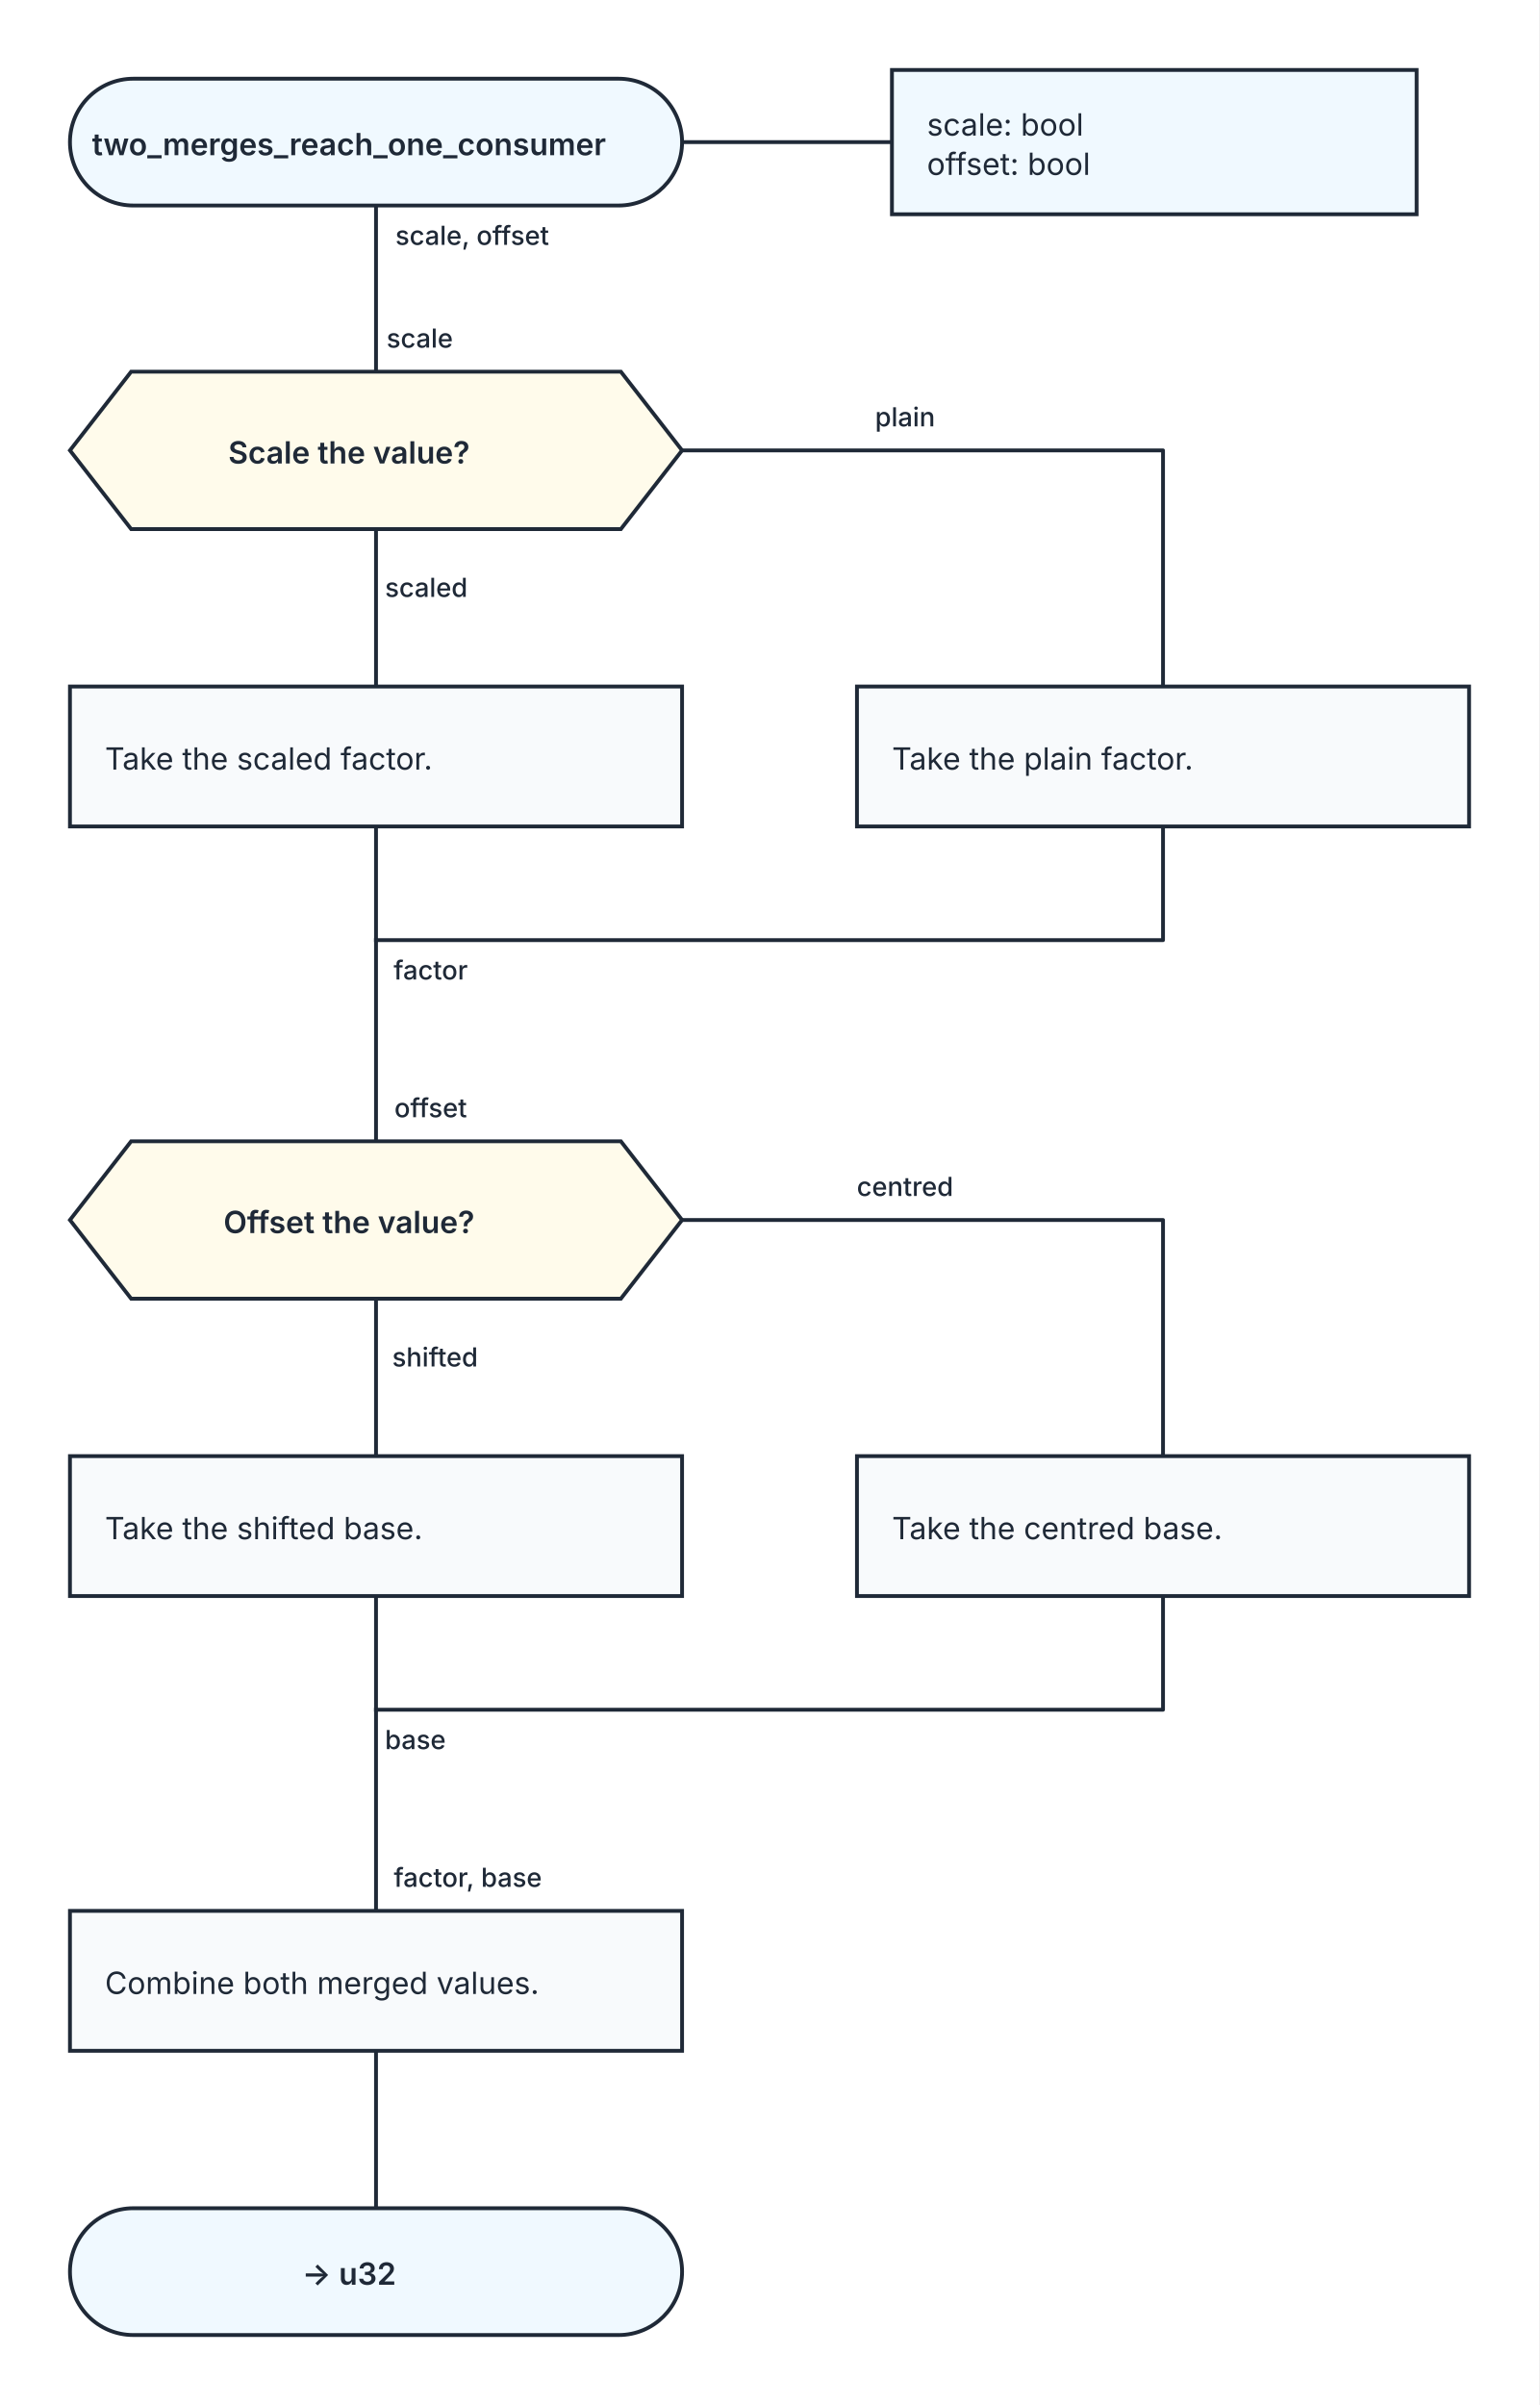
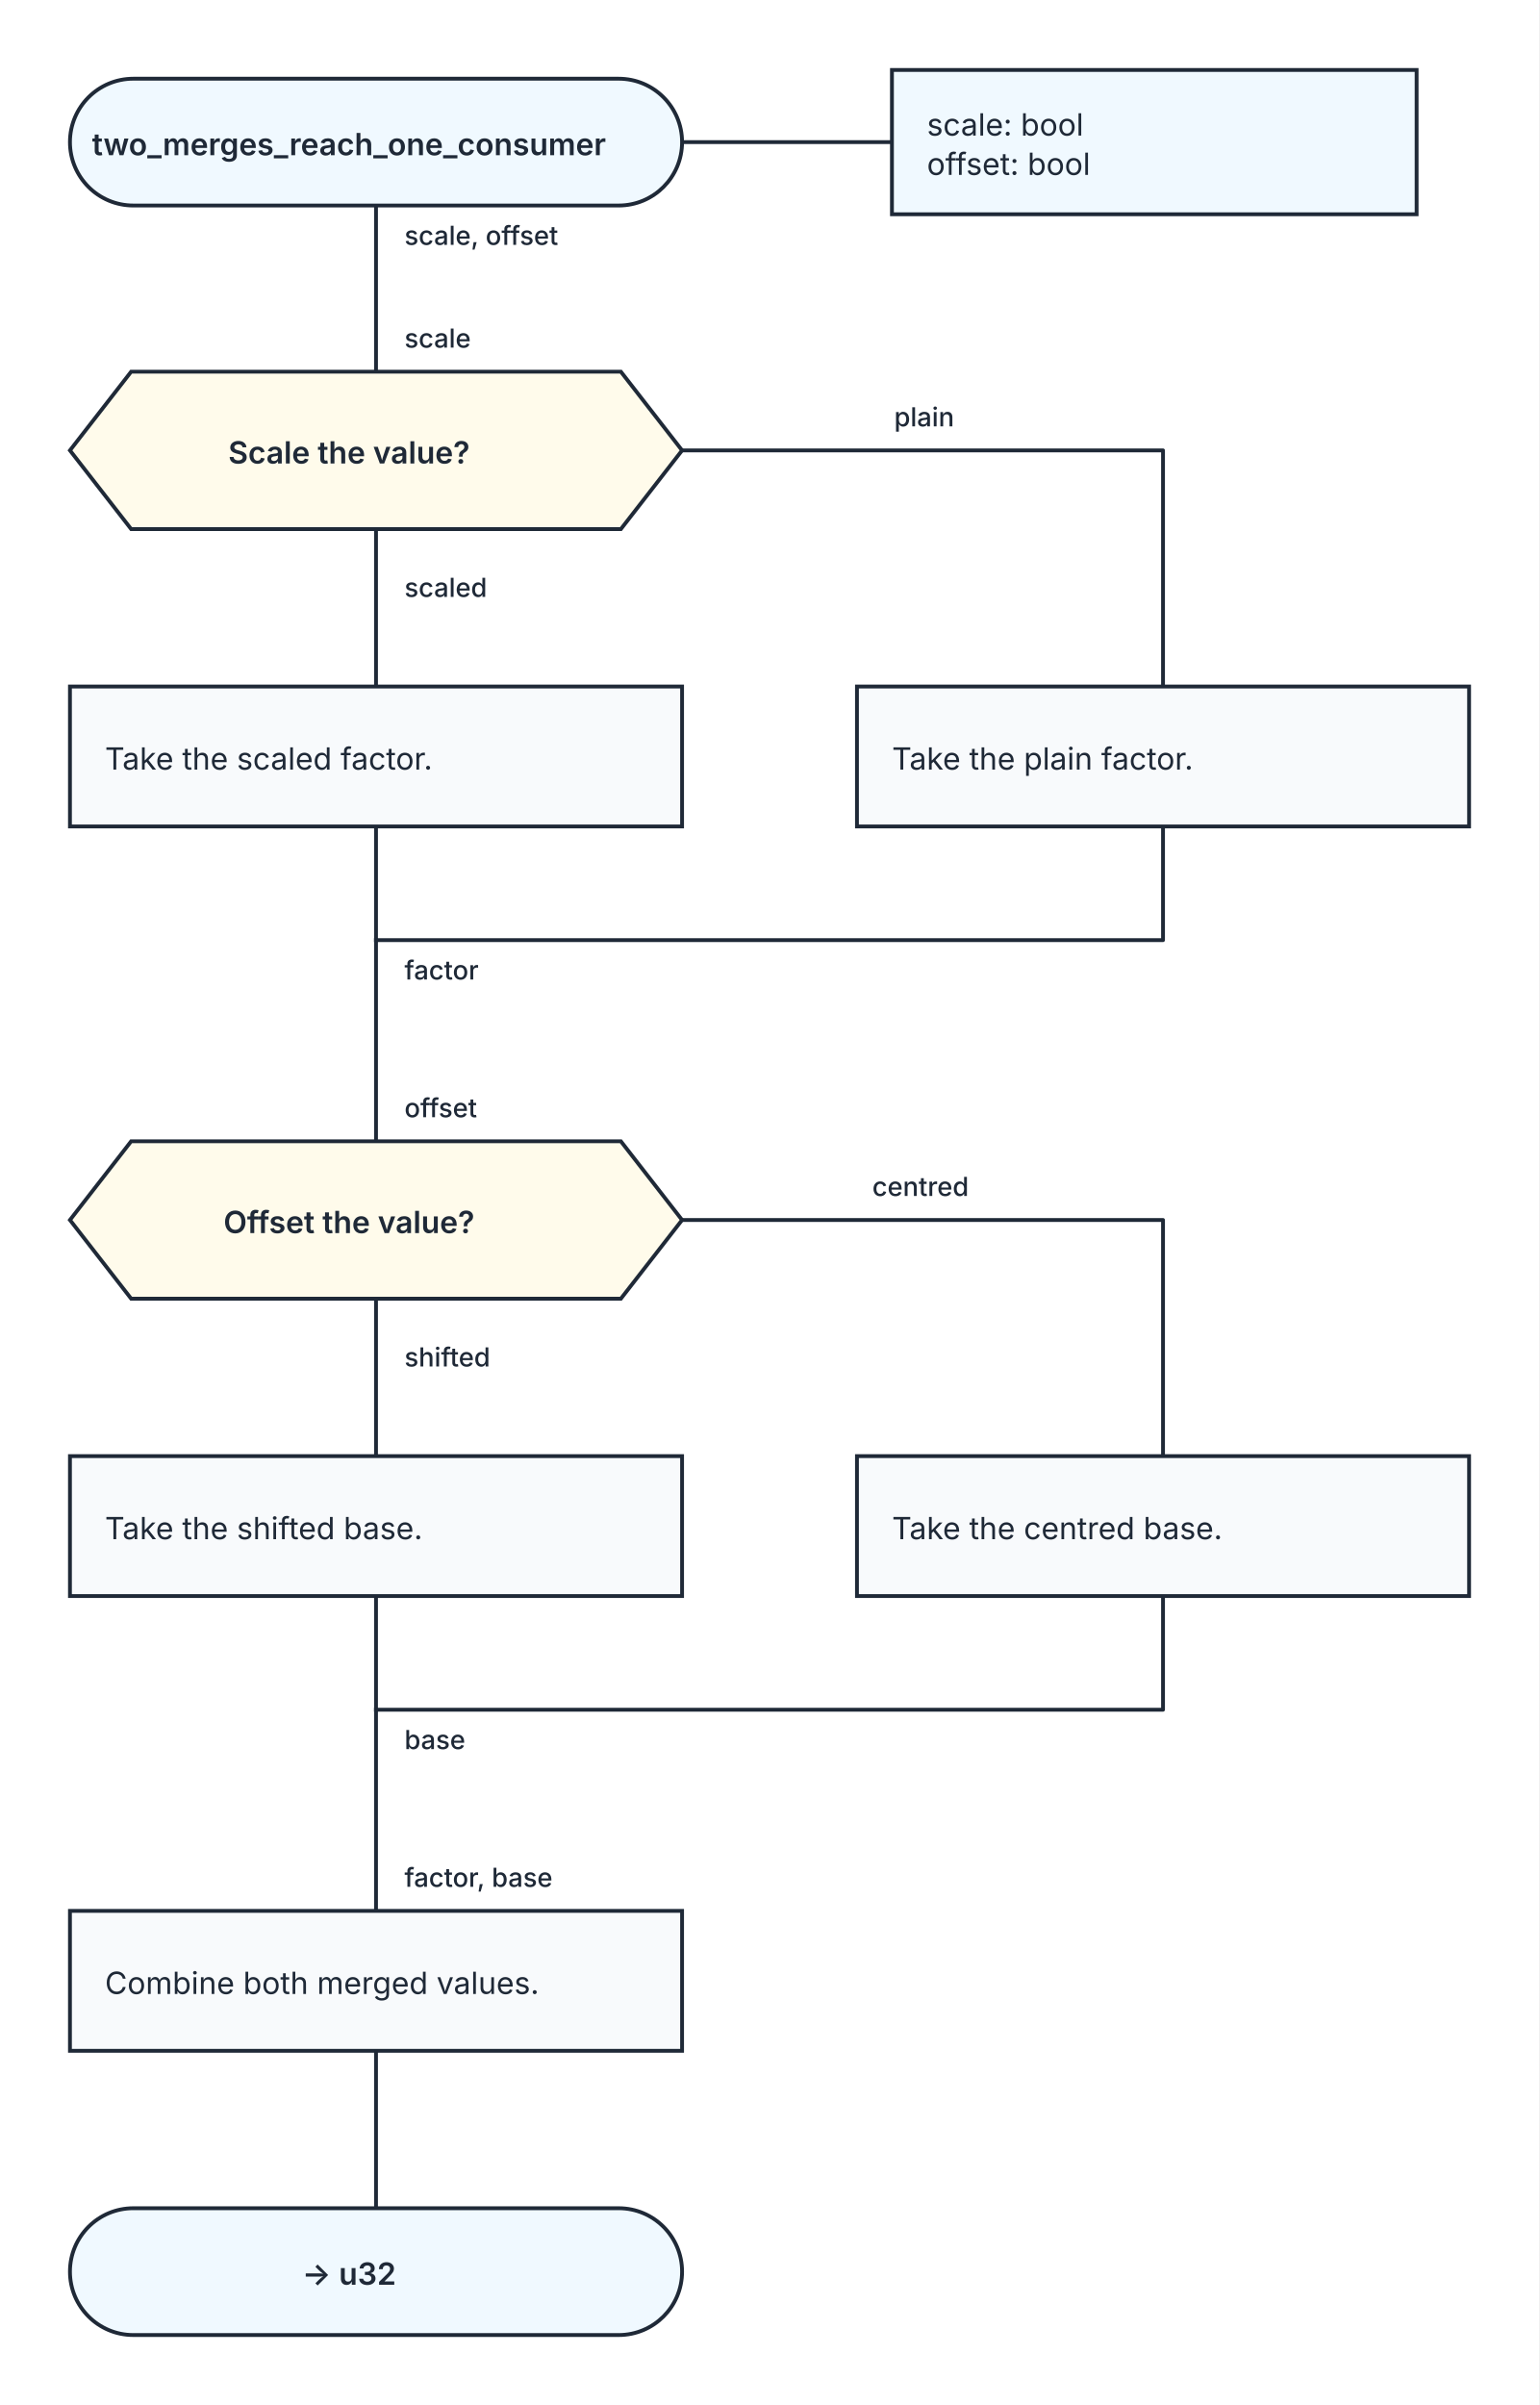
<svg xmlns="http://www.w3.org/2000/svg" width="704" height="1100" viewBox="0 0 704 1100" role="img" aria-labelledby="kaalang-title" aria-describedby="kaalang-description">
  <defs>
    <style>
      svg { color: #1f2937; font-family: Inter, ui-sans-serif, system-ui, -apple-system, BlinkMacSystemFont, "Segoe UI", sans-serif; text-rendering: optimizeLegibility; }
      .connection { fill: none; stroke: currentColor; stroke-width: 1.75; stroke-linecap: square; stroke-linejoin: round; }
-       .connection-label { fill: currentColor; font-size: 12px; font-weight: 500; paint-order: stroke; stroke: #ffffff; stroke-width: 5px; stroke-linejoin: round; text-anchor: middle; }
+       .connection-label { fill: currentColor; font-size: 12px; font-weight: 500; paint-order: stroke; stroke: #ffffff; stroke-width: 5px; stroke-linejoin: round; text-anchor: start; }
      .parameter-link { fill: none; stroke: currentColor; stroke-width: 1.75; }
      .node-shape { fill: #ffffff; stroke: currentColor; stroke-width: 1.75; }
      .start .node-shape, .end .node-shape, .parameter-panel .node-shape { fill: #f0f9ff; }
      .action .node-shape { fill: #f8fafc; }
      .question .node-shape { fill: #fffbeb; }
      .select .node-shape, .case .node-shape { fill: #f5f3ff; }
      .label { fill: currentColor; font-size: 14px; text-anchor: middle; }
      .start .label, .question .label, .select .label, .case .label, .end .label { font-weight: 600; }
      .action .label, .parameter-panel .label { font-weight: 400; text-anchor: start; }
    </style>
  </defs>
  <rect width="100%" height="100%" fill="#ffffff" />
  <g class="connections">
    <path class="connection" d="M 172 94 L 172 170" />
    <path class="connection" d="M 172 242 L 172 314" />
    <path class="connection" d="M 312 206 L 532 206 L 532 314" />
    <path class="connection" d="M 172 378 L 172 430" />
    <path class="connection" d="M 532 378 L 532 430 L 172 430" />
    <path class="connection" d="M 172 594 L 172 666" />
    <path class="connection" d="M 312 558 L 532 558 L 532 666" />
    <path class="connection" d="M 172 730 L 172 782" />
    <path class="connection" d="M 532 730 L 532 782 L 172 782" />
    <path class="connection" d="M 172 938 L 172 1010" />
    <path class="connection" d="M 172 430 L 172 522" />
    <path class="connection" d="M 172 782 L 172 874" />
-     <text class="connection-label" x="205" y="448" xml:space="preserve">
-       <tspan x="205" dy="0">factor</tspan>
+     <text class="connection-label" x="185" y="448" xml:space="preserve">
+       <tspan x="185" dy="0">factor</tspan>
    </text>
-     <text class="connection-label" x="198" y="800" xml:space="preserve">
-       <tspan x="198" dy="0">base</tspan>
+     <text class="connection-label" x="185" y="800" xml:space="preserve">
+       <tspan x="185" dy="0">base</tspan>
    </text>
-     <text class="connection-label" x="203" y="273" xml:space="preserve">
-       <tspan x="203" dy="0">scaled</tspan>
+     <text class="connection-label" x="185" y="273" xml:space="preserve">
+       <tspan x="185" dy="0">scaled</tspan>
    </text>
-     <text class="connection-label" x="422" y="195" xml:space="preserve">
-       <tspan x="422" dy="0">plain</tspan>
+     <text class="connection-label" x="409" y="195" xml:space="preserve">
+       <tspan x="409" dy="0">plain</tspan>
    </text>
-     <text class="connection-label" x="207" y="625" xml:space="preserve">
-       <tspan x="207" dy="0">shifted</tspan>
+     <text class="connection-label" x="185" y="625" xml:space="preserve">
+       <tspan x="185" dy="0">shifted</tspan>
    </text>
-     <text class="connection-label" x="422" y="547" xml:space="preserve">
-       <tspan x="422" dy="0">centred</tspan>
+     <text class="connection-label" x="399" y="547" xml:space="preserve">
+       <tspan x="399" dy="0">centred</tspan>
    </text>
-     <text class="connection-label" x="224" y="112" xml:space="preserve">
-       <tspan x="224" dy="0">scale, offset</tspan>
+     <text class="connection-label" x="185" y="112" xml:space="preserve">
+       <tspan x="185" dy="0">scale, offset</tspan>
    </text>
-     <text class="connection-label" x="200" y="159" xml:space="preserve">
-       <tspan x="200" dy="0">scale</tspan>
+     <text class="connection-label" x="185" y="159" xml:space="preserve">
+       <tspan x="185" dy="0">scale</tspan>
    </text>
-     <text class="connection-label" x="205" y="511" xml:space="preserve">
-       <tspan x="205" dy="0">offset</tspan>
+     <text class="connection-label" x="185" y="511" xml:space="preserve">
+       <tspan x="185" dy="0">offset</tspan>
    </text>
-     <text class="connection-label" x="222" y="863" xml:space="preserve">
-       <tspan x="222" dy="0">factor, base</tspan>
+     <text class="connection-label" x="185" y="863" xml:space="preserve">
+       <tspan x="185" dy="0">factor, base</tspan>
    </text>
  </g>
  <g class="nodes">
    <path class="parameter-link" d="M 312 65 L 408 65" />
    <g class="parameter-panel" transform="translate(528 65)">
      <rect class="node-shape" x="-120" y="-33" width="240" height="66" />
      <text class="label" x="-104" y="-3" xml:space="preserve">
        <tspan x="-104" dy="0">scale: bool</tspan>
        <tspan x="-104" dy="18">offset: bool</tspan>
      </text>
    </g>
    <g class="node start" transform="translate(172 65)">
      <rect class="node-shape" x="-140" y="-29" width="280" height="58" rx="29" />
      <text class="label" y="6" xml:space="preserve">
        <tspan x="0" dy="0">two_merges_reach_one_consumer</tspan>
      </text>
    </g>
    <g class="node question" transform="translate(172 206)">
      <polygon class="node-shape" points="-112,-36 112,-36 140,0 112,36 -112,36 -140,0" />
      <text class="label" y="6" xml:space="preserve">
        <tspan x="0" dy="0">Scale the value?</tspan>
      </text>
    </g>
    <g class="node action" transform="translate(172 346)">
      <rect class="node-shape" x="-140" y="-32" width="280" height="64" />
      <text class="label" y="6" xml:space="preserve">
        <tspan x="-124" dy="0">Take the scaled factor.</tspan>
      </text>
    </g>
    <g class="node action" transform="translate(532 346)">
      <rect class="node-shape" x="-140" y="-32" width="280" height="64" />
      <text class="label" y="6" xml:space="preserve">
        <tspan x="-124" dy="0">Take the plain factor.</tspan>
      </text>
    </g>
    <g class="node question" transform="translate(172 558)">
      <polygon class="node-shape" points="-112,-36 112,-36 140,0 112,36 -112,36 -140,0" />
      <text class="label" y="6" xml:space="preserve">
        <tspan x="0" dy="0">Offset the value?</tspan>
      </text>
    </g>
    <g class="node action" transform="translate(172 698)">
      <rect class="node-shape" x="-140" y="-32" width="280" height="64" />
      <text class="label" y="6" xml:space="preserve">
        <tspan x="-124" dy="0">Take the shifted base.</tspan>
      </text>
    </g>
    <g class="node action" transform="translate(532 698)">
      <rect class="node-shape" x="-140" y="-32" width="280" height="64" />
      <text class="label" y="6" xml:space="preserve">
        <tspan x="-124" dy="0">Take the centred base.</tspan>
      </text>
    </g>
    <g class="node action" transform="translate(172 906)">
      <rect class="node-shape" x="-140" y="-32" width="280" height="64" />
      <text class="label" y="6" xml:space="preserve">
        <tspan x="-124" dy="0">Combine both merged values.</tspan>
      </text>
    </g>
    <g class="node end" transform="translate(172 1039)">
      <rect class="node-shape" x="-140" y="-29" width="280" height="58" rx="29" />
      <text class="label" y="6" xml:space="preserve">
        <tspan x="0" dy="0">-&gt; u32</tspan>
      </text>
    </g>
  </g>
</svg>
